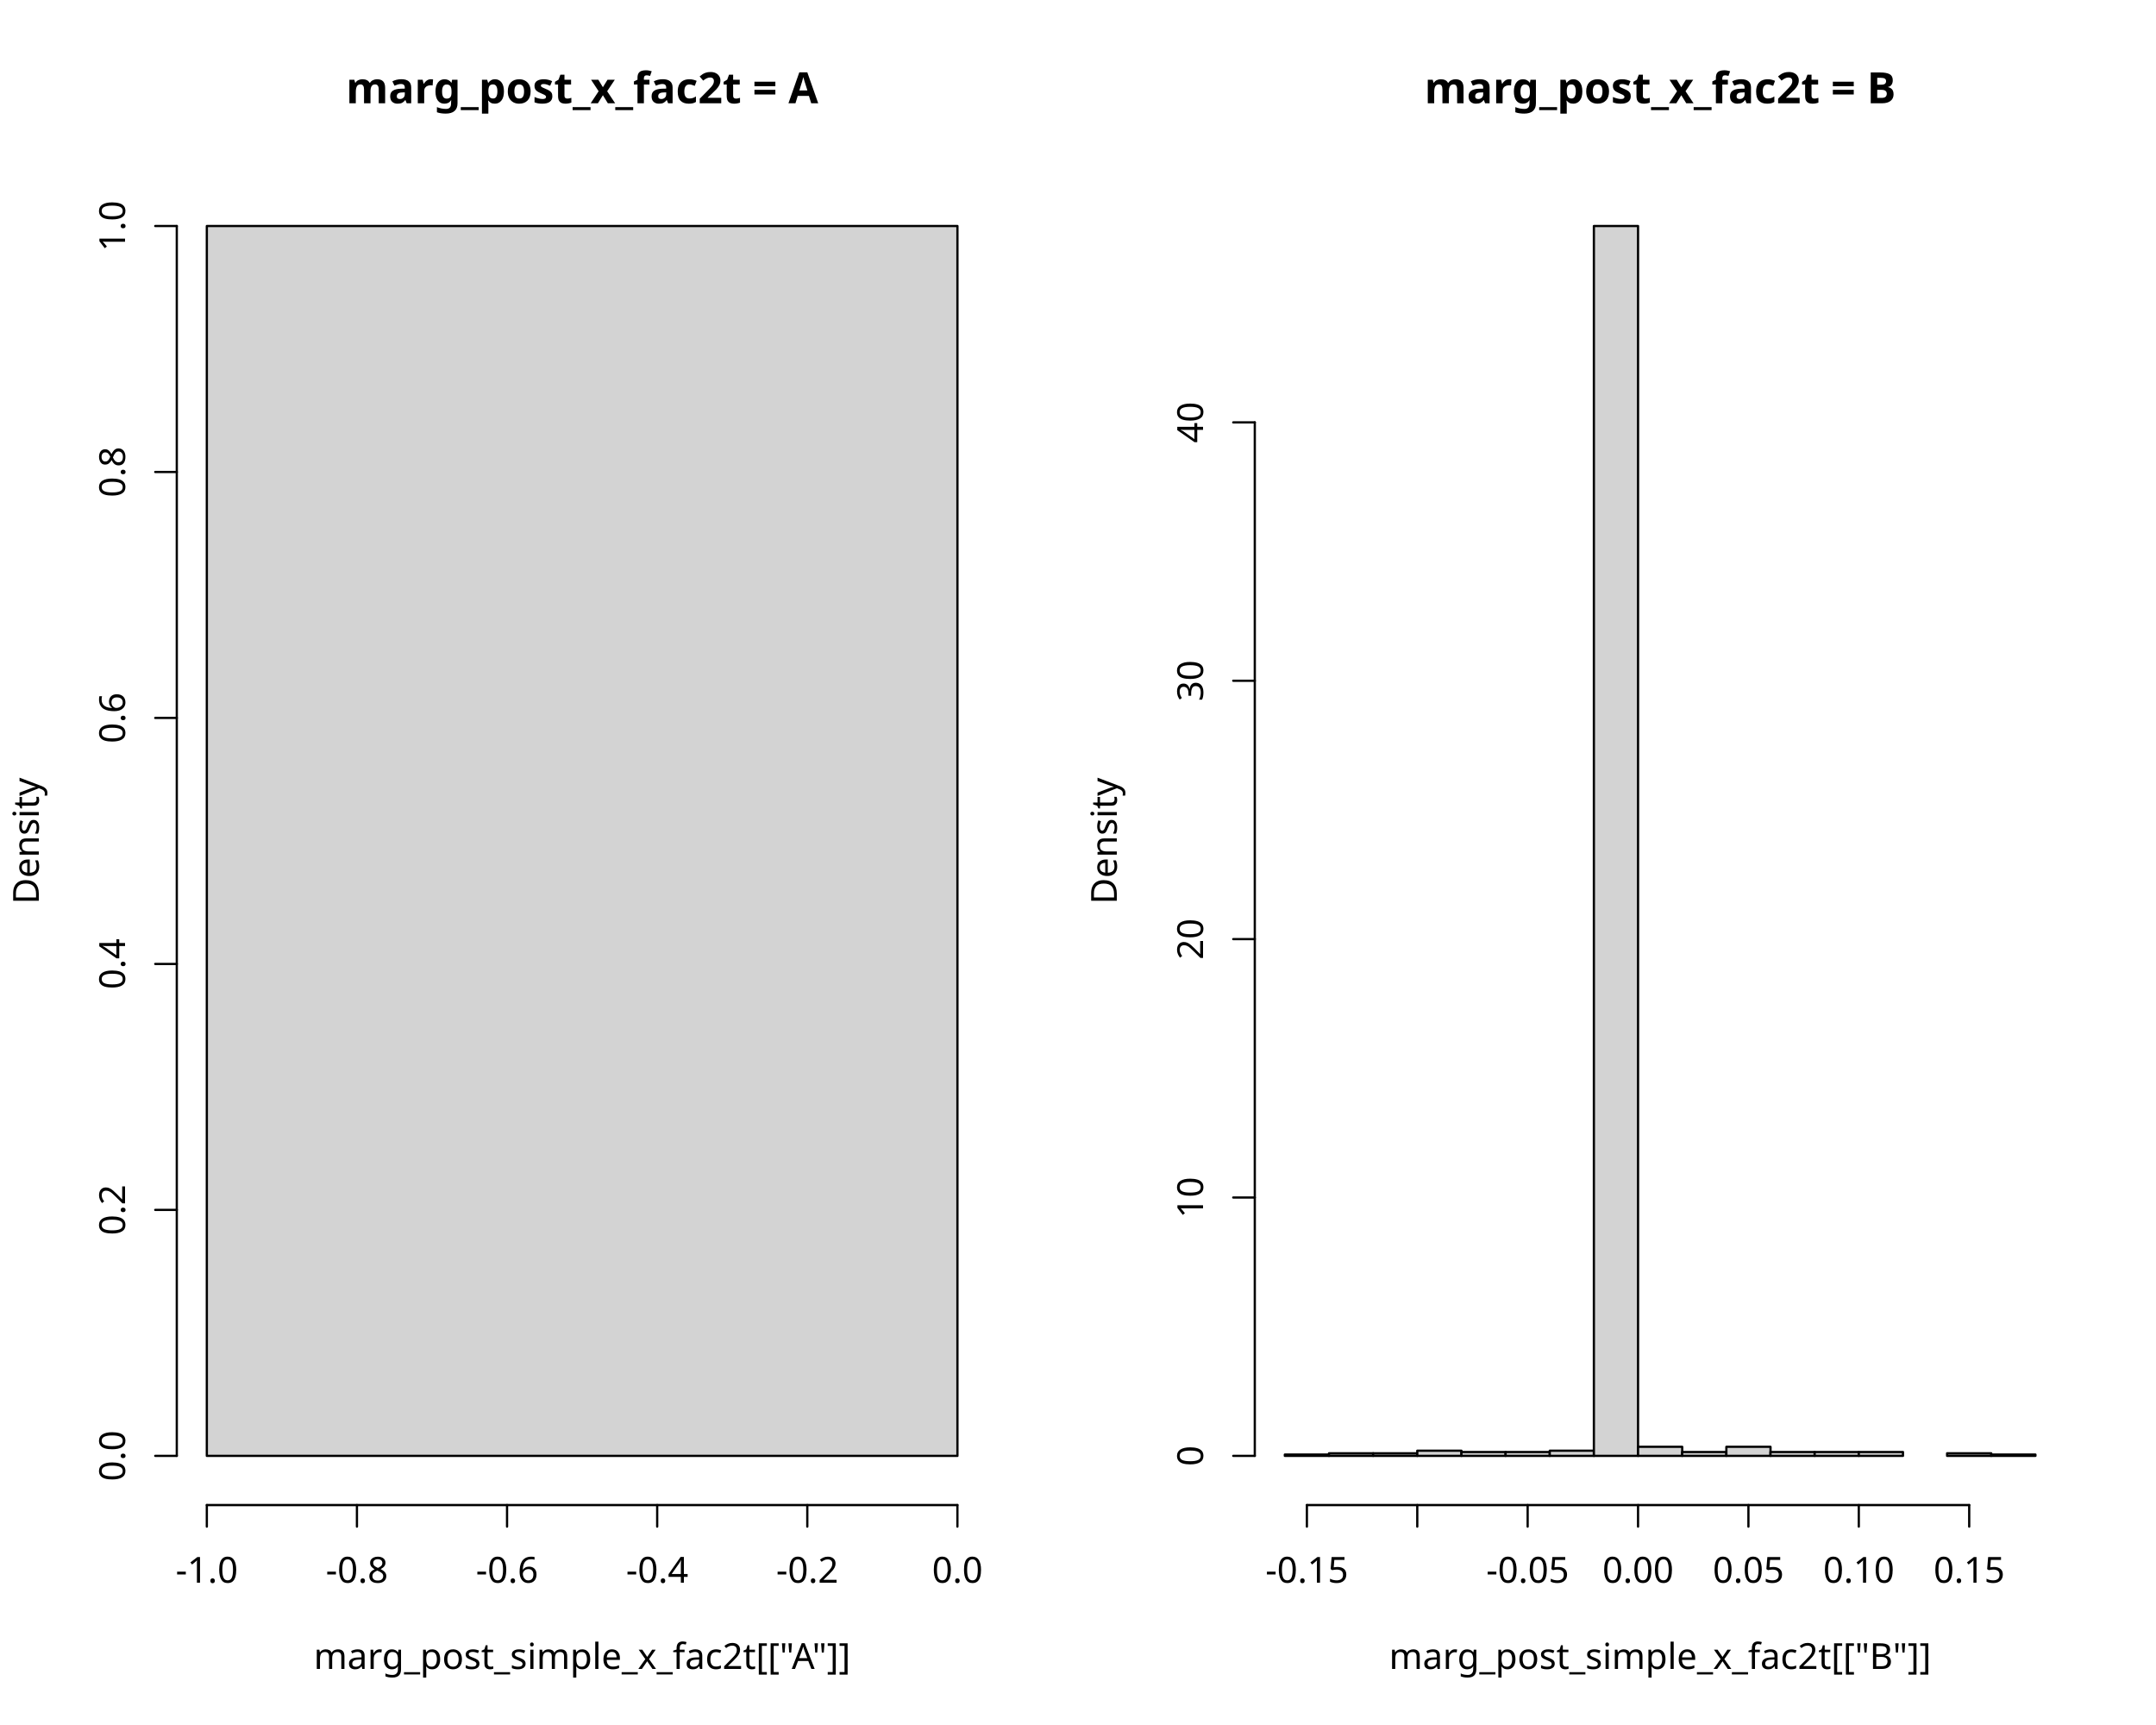
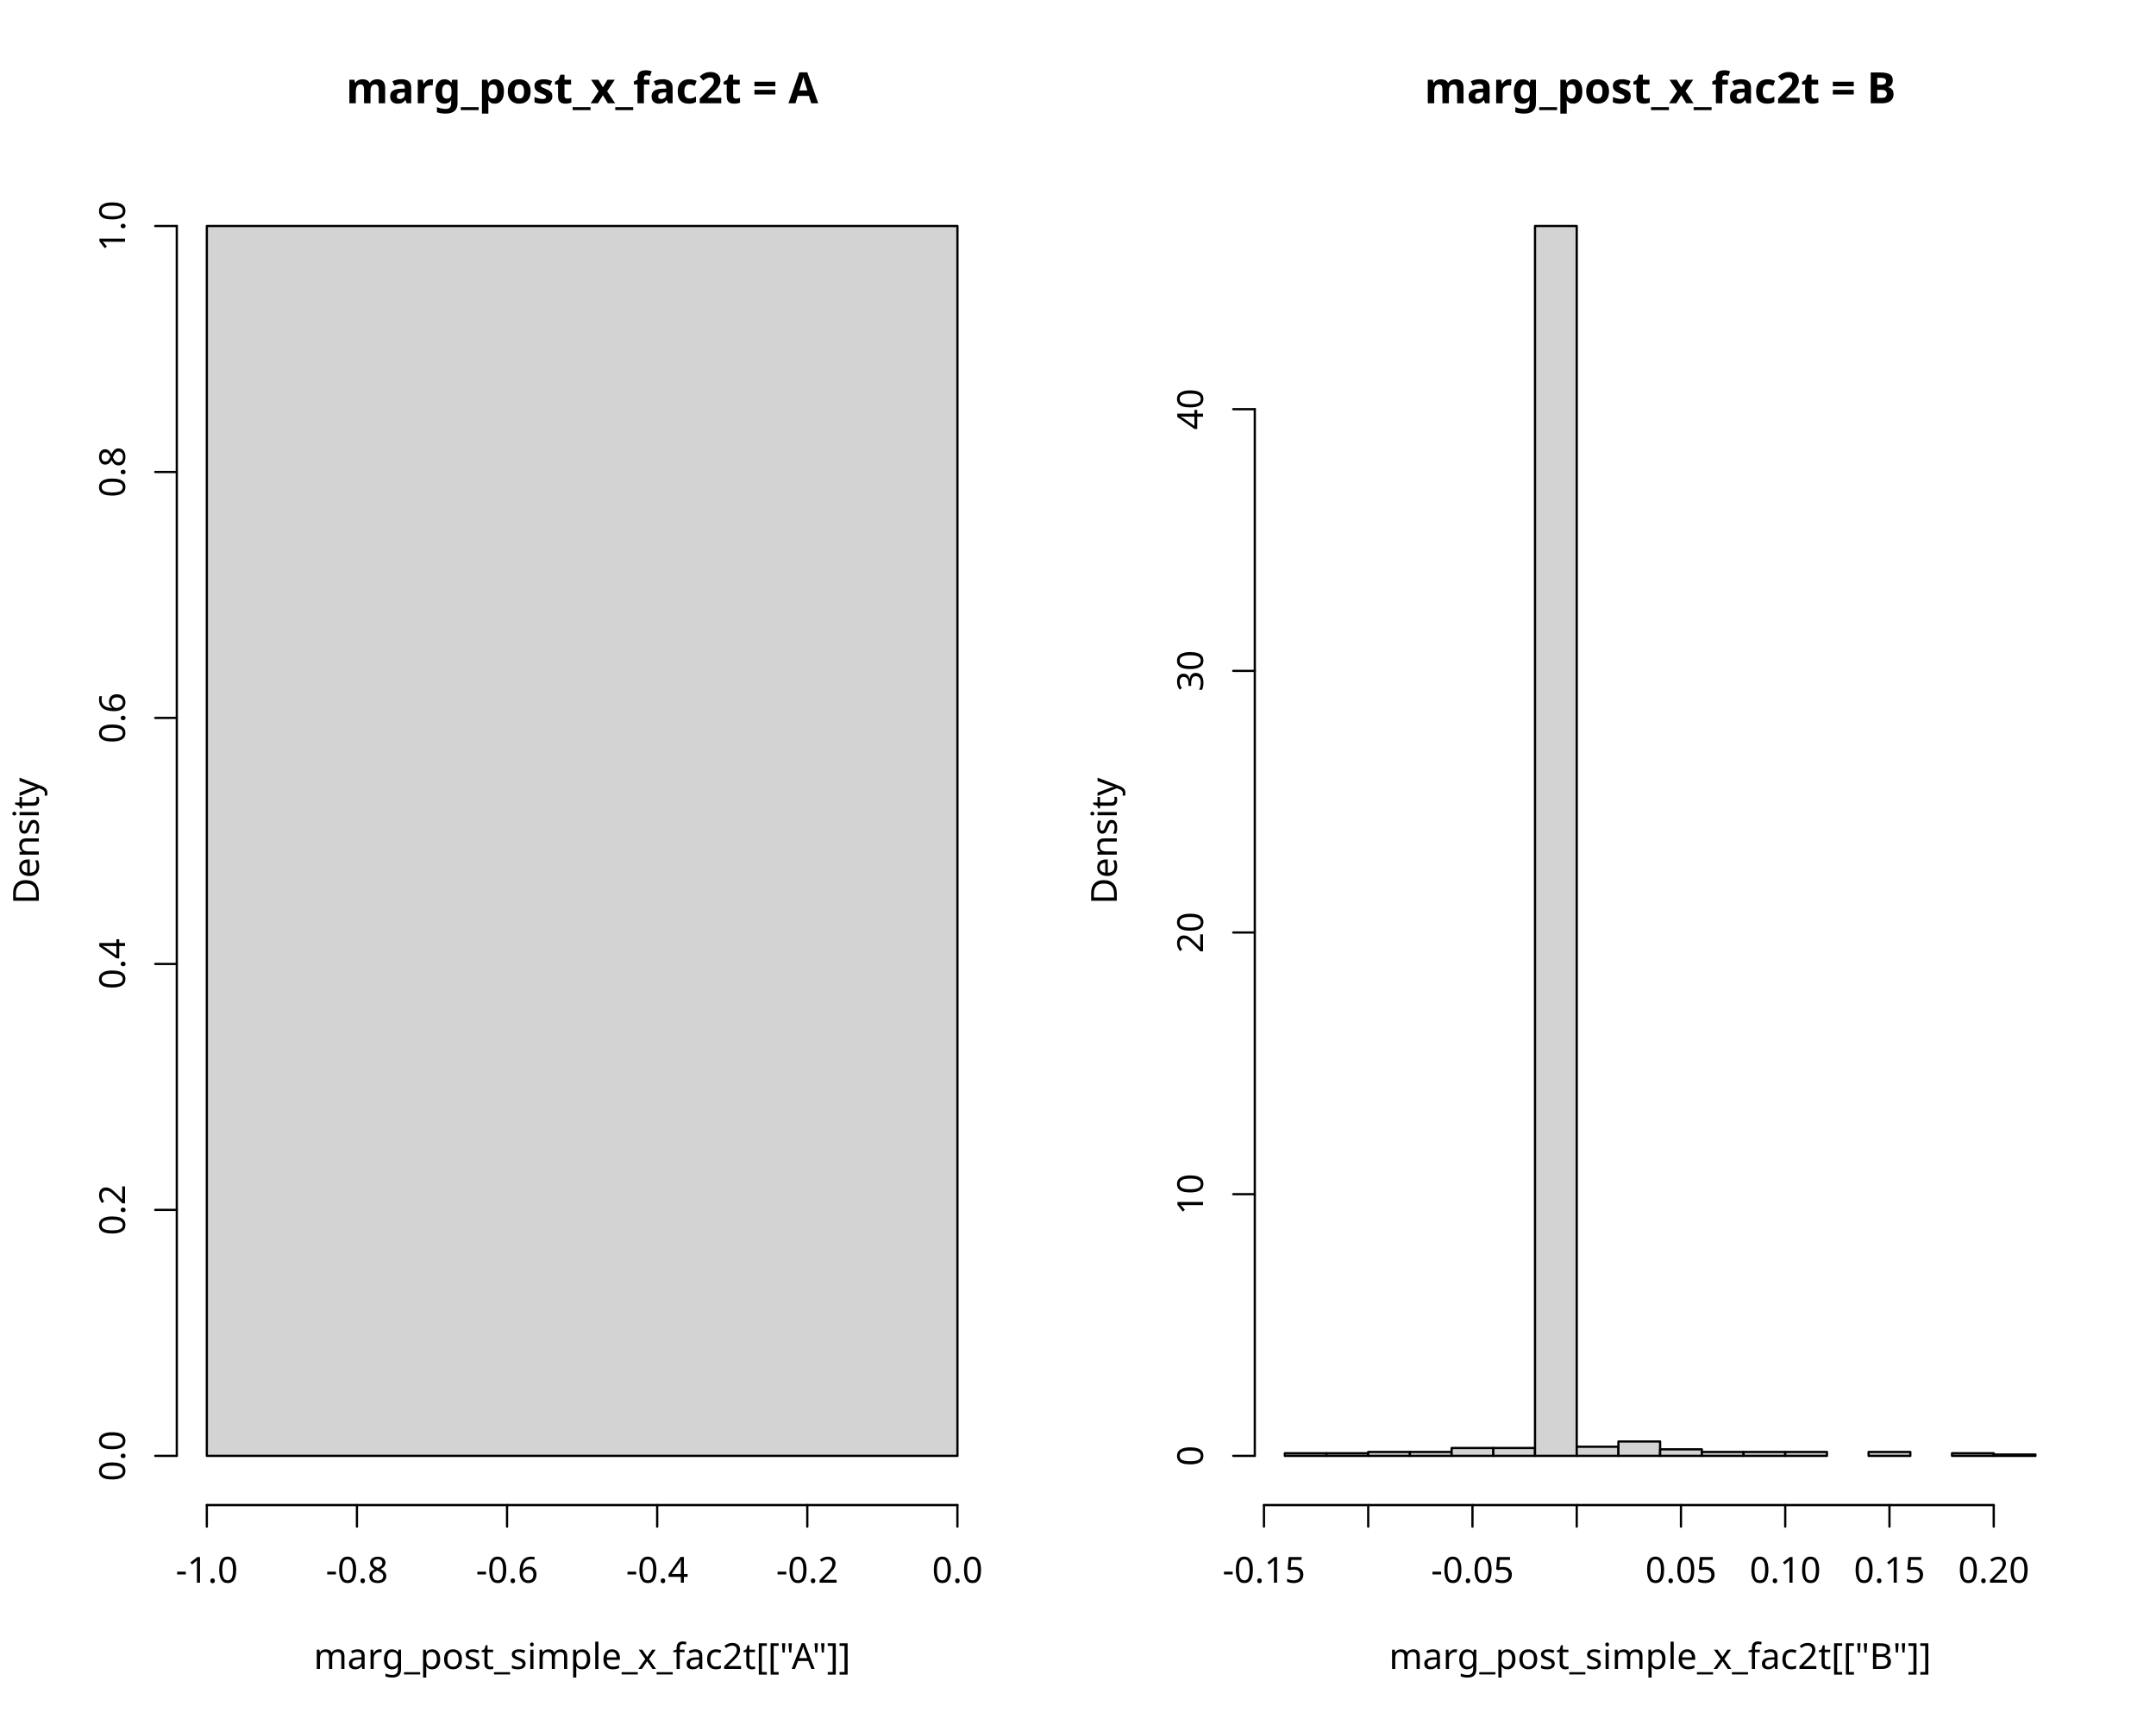
<svg xmlns="http://www.w3.org/2000/svg" class="svglite" data-engine-version="2.0" width="720.00pt" height="576.00pt" viewBox="0 0 720.00 576.00">
  <defs>
    <style type="text/css">
    .svglite line, .svglite polyline, .svglite polygon, .svglite path, .svglite rect, .svglite circle {
      fill: none;
      stroke: #000000;
      stroke-linecap: round;
      stroke-linejoin: round;
      stroke-miterlimit: 10.00;
    }
  </style>
  </defs>
  <rect width="100%" height="100%" style="stroke: none; fill: #FFFFFF;" />
  <defs>
    <clipPath id="cpMC4wMHw3MjAuMDB8MC4wMHw1NzYuMDA=">
      <rect x="0.00" y="0.00" width="720.00" height="576.00" />
    </clipPath>
  </defs>
  <g clip-path="url(#cpMC4wMHw3MjAuMDB8MC4wMHw1NzYuMDA=)">
</g>
  <defs>
    <clipPath id="cpMC4wMHwzNjAuMDB8MC4wMHw1NzYuMDA=">
      <rect x="0.00" y="0.00" width="360.00" height="576.00" />
    </clipPath>
  </defs>
  <g clip-path="url(#cpMC4wMHwzNjAuMDB8MC4wMHw1NzYuMDA=)">
    <text x="194.40" y="34.48" text-anchor="middle" style="font-size: 14.40px; font-weight: bold; font-family: sans;" textLength="148.52px" lengthAdjust="spacingAndGlyphs">marg_post_x_fac2t = A</text>
    <text x="194.40" y="557.28" text-anchor="middle" style="font-size: 12.00px; font-family: sans;" textLength="173.30px" lengthAdjust="spacingAndGlyphs">marg_post_simple_x_fac2t[["A"]]</text>
    <text transform="translate(12.96,280.80) rotate(-90)" text-anchor="middle" style="font-size: 12.00px; font-family: sans;" textLength="40.02px" lengthAdjust="spacingAndGlyphs">Density</text>
  </g>
  <g clip-path="url(#cpMC4wMHw3MjAuMDB8MC4wMHw1NzYuMDA=)">
    <line x1="69.07" y1="502.56" x2="319.73" y2="502.56" style="stroke-width: 0.75;" />
    <line x1="69.07" y1="502.56" x2="69.07" y2="509.76" style="stroke-width: 0.75;" />
    <line x1="119.20" y1="502.56" x2="119.20" y2="509.76" style="stroke-width: 0.75;" />
    <line x1="169.33" y1="502.56" x2="169.33" y2="509.76" style="stroke-width: 0.75;" />
    <line x1="219.47" y1="502.56" x2="219.47" y2="509.76" style="stroke-width: 0.75;" />
    <line x1="269.60" y1="502.56" x2="269.60" y2="509.76" style="stroke-width: 0.75;" />
    <line x1="319.73" y1="502.56" x2="319.73" y2="509.76" style="stroke-width: 0.75;" />
    <text x="69.07" y="528.48" text-anchor="middle" style="font-size: 12.00px; font-family: sans;" textLength="20.68px" lengthAdjust="spacingAndGlyphs">-1.0</text>
    <text x="119.20" y="528.48" text-anchor="middle" style="font-size: 12.00px; font-family: sans;" textLength="20.68px" lengthAdjust="spacingAndGlyphs">-0.8</text>
    <text x="169.33" y="528.48" text-anchor="middle" style="font-size: 12.00px; font-family: sans;" textLength="20.68px" lengthAdjust="spacingAndGlyphs">-0.6</text>
    <text x="219.47" y="528.48" text-anchor="middle" style="font-size: 12.00px; font-family: sans;" textLength="20.68px" lengthAdjust="spacingAndGlyphs">-0.4</text>
    <text x="269.60" y="528.48" text-anchor="middle" style="font-size: 12.00px; font-family: sans;" textLength="20.68px" lengthAdjust="spacingAndGlyphs">-0.2</text>
    <text x="319.73" y="528.48" text-anchor="middle" style="font-size: 12.00px; font-family: sans;" textLength="16.68px" lengthAdjust="spacingAndGlyphs">0.0</text>
    <line x1="59.04" y1="486.13" x2="59.04" y2="75.47" style="stroke-width: 0.75;" />
    <line x1="59.04" y1="486.13" x2="51.84" y2="486.13" style="stroke-width: 0.75;" />
    <line x1="59.04" y1="404.00" x2="51.84" y2="404.00" style="stroke-width: 0.75;" />
    <line x1="59.04" y1="321.87" x2="51.84" y2="321.87" style="stroke-width: 0.75;" />
    <line x1="59.04" y1="239.73" x2="51.84" y2="239.73" style="stroke-width: 0.75;" />
    <line x1="59.04" y1="157.60" x2="51.84" y2="157.60" style="stroke-width: 0.75;" />
    <line x1="59.04" y1="75.47" x2="51.84" y2="75.47" style="stroke-width: 0.75;" />
    <text transform="translate(41.76,486.13) rotate(-90)" text-anchor="middle" style="font-size: 12.00px; font-family: sans;" textLength="16.68px" lengthAdjust="spacingAndGlyphs">0.0</text>
    <text transform="translate(41.76,404.00) rotate(-90)" text-anchor="middle" style="font-size: 12.00px; font-family: sans;" textLength="16.68px" lengthAdjust="spacingAndGlyphs">0.2</text>
    <text transform="translate(41.76,321.87) rotate(-90)" text-anchor="middle" style="font-size: 12.00px; font-family: sans;" textLength="16.68px" lengthAdjust="spacingAndGlyphs">0.4</text>
    <text transform="translate(41.76,239.73) rotate(-90)" text-anchor="middle" style="font-size: 12.00px; font-family: sans;" textLength="16.68px" lengthAdjust="spacingAndGlyphs">0.6</text>
    <text transform="translate(41.76,157.60) rotate(-90)" text-anchor="middle" style="font-size: 12.00px; font-family: sans;" textLength="16.68px" lengthAdjust="spacingAndGlyphs">0.8</text>
    <text transform="translate(41.76,75.47) rotate(-90)" text-anchor="middle" style="font-size: 12.00px; font-family: sans;" textLength="16.68px" lengthAdjust="spacingAndGlyphs">1.0</text>
  </g>
  <defs>
    <clipPath id="cpNTkuMDR8MzI5Ljc2fDU5LjA0fDUwMi41Ng==">
      <rect x="59.04" y="59.04" width="270.72" height="443.52" />
    </clipPath>
  </defs>
  <g clip-path="url(#cpNTkuMDR8MzI5Ljc2fDU5LjA0fDUwMi41Ng==)">
    <rect x="69.07" y="75.47" width="250.67" height="410.67" style="stroke-width: 0.75; fill: #D3D3D3;" />
  </g>
  <defs>
    <clipPath id="cpNDE5LjA0fDY4OS43Nnw1OS4wNHw1MDIuNTY=">
      <rect x="419.04" y="59.04" width="270.72" height="443.52" />
    </clipPath>
  </defs>
  <g clip-path="url(#cpNDE5LjA0fDY4OS43Nnw1OS4wNHw1MDIuNTY=)">
</g>
  <defs>
    <clipPath id="cpMzYwLjAwfDcyMC4wMHwwLjAwfDU3Ni4wMA==">
      <rect x="360.00" y="0.00" width="360.00" height="576.00" />
    </clipPath>
  </defs>
  <g clip-path="url(#cpMzYwLjAwfDcyMC4wMHwwLjAwfDU3Ni4wMA==)">
    <text x="554.40" y="34.48" text-anchor="middle" style="font-size: 14.40px; font-weight: bold; font-family: sans;" textLength="148.52px" lengthAdjust="spacingAndGlyphs">marg_post_x_fac2t = B</text>
    <text x="554.40" y="557.28" text-anchor="middle" style="font-size: 12.00px; font-family: sans;" textLength="173.30px" lengthAdjust="spacingAndGlyphs">marg_post_simple_x_fac2t[["B"]]</text>
    <text transform="translate(372.96,280.80) rotate(-90)" text-anchor="middle" style="font-size: 12.00px; font-family: sans;" textLength="40.02px" lengthAdjust="spacingAndGlyphs">Density</text>
  </g>
  <g clip-path="url(#cpMC4wMHw3MjAuMDB8MC4wMHw1NzYuMDA=)">
-     <line x1="436.44" y1="502.56" x2="657.62" y2="502.56" style="stroke-width: 0.75;" />
-     <line x1="436.44" y1="502.56" x2="436.44" y2="509.76" style="stroke-width: 0.75;" />
-     <line x1="473.30" y1="502.56" x2="473.30" y2="509.76" style="stroke-width: 0.75;" />
-     <line x1="510.16" y1="502.56" x2="510.16" y2="509.76" style="stroke-width: 0.75;" />
-     <line x1="547.03" y1="502.56" x2="547.03" y2="509.76" style="stroke-width: 0.75;" />
-     <line x1="583.89" y1="502.56" x2="583.89" y2="509.76" style="stroke-width: 0.75;" />
-     <line x1="620.75" y1="502.56" x2="620.75" y2="509.76" style="stroke-width: 0.75;" />
-     <line x1="657.62" y1="502.56" x2="657.62" y2="509.76" style="stroke-width: 0.75;" />
-     <text x="436.44" y="528.48" text-anchor="middle" style="font-size: 12.00px; font-family: sans;" textLength="27.35px" lengthAdjust="spacingAndGlyphs">-0.15</text>
-     <text x="510.16" y="528.48" text-anchor="middle" style="font-size: 12.00px; font-family: sans;" textLength="27.35px" lengthAdjust="spacingAndGlyphs">-0.05</text>
-     <text x="547.03" y="528.48" text-anchor="middle" style="font-size: 12.00px; font-family: sans;" textLength="23.36px" lengthAdjust="spacingAndGlyphs">0.00</text>
-     <text x="583.89" y="528.48" text-anchor="middle" style="font-size: 12.00px; font-family: sans;" textLength="23.36px" lengthAdjust="spacingAndGlyphs">0.05</text>
-     <text x="620.75" y="528.48" text-anchor="middle" style="font-size: 12.00px; font-family: sans;" textLength="23.36px" lengthAdjust="spacingAndGlyphs">0.10</text>
-     <text x="657.62" y="528.48" text-anchor="middle" style="font-size: 12.00px; font-family: sans;" textLength="23.36px" lengthAdjust="spacingAndGlyphs">0.15</text>
-     <line x1="419.04" y1="486.13" x2="419.04" y2="141.04" style="stroke-width: 0.75;" />
+     <line x1="422.10" y1="502.56" x2="665.81" y2="502.56" style="stroke-width: 0.75;" />
+     <line x1="422.10" y1="502.56" x2="422.10" y2="509.76" style="stroke-width: 0.75;" />
+     <line x1="456.92" y1="502.56" x2="456.92" y2="509.76" style="stroke-width: 0.75;" />
+     <line x1="491.73" y1="502.56" x2="491.73" y2="509.76" style="stroke-width: 0.75;" />
+     <line x1="526.55" y1="502.56" x2="526.55" y2="509.76" style="stroke-width: 0.75;" />
+     <line x1="561.36" y1="502.56" x2="561.36" y2="509.76" style="stroke-width: 0.75;" />
+     <line x1="596.18" y1="502.56" x2="596.18" y2="509.76" style="stroke-width: 0.75;" />
+     <line x1="630.99" y1="502.56" x2="630.99" y2="509.76" style="stroke-width: 0.75;" />
+     <line x1="665.81" y1="502.56" x2="665.81" y2="509.76" style="stroke-width: 0.75;" />
+     <text x="422.10" y="528.48" text-anchor="middle" style="font-size: 12.00px; font-family: sans;" textLength="27.35px" lengthAdjust="spacingAndGlyphs">-0.15</text>
+     <text x="491.73" y="528.48" text-anchor="middle" style="font-size: 12.00px; font-family: sans;" textLength="27.35px" lengthAdjust="spacingAndGlyphs">-0.05</text>
+     <text x="561.36" y="528.48" text-anchor="middle" style="font-size: 12.00px; font-family: sans;" textLength="23.36px" lengthAdjust="spacingAndGlyphs">0.05</text>
+     <text x="596.18" y="528.48" text-anchor="middle" style="font-size: 12.00px; font-family: sans;" textLength="23.36px" lengthAdjust="spacingAndGlyphs">0.10</text>
+     <text x="630.99" y="528.48" text-anchor="middle" style="font-size: 12.00px; font-family: sans;" textLength="23.36px" lengthAdjust="spacingAndGlyphs">0.15</text>
+     <text x="665.81" y="528.48" text-anchor="middle" style="font-size: 12.00px; font-family: sans;" textLength="23.36px" lengthAdjust="spacingAndGlyphs">0.20</text>
+     <line x1="419.04" y1="486.13" x2="419.04" y2="136.63" style="stroke-width: 0.75;" />
    <line x1="419.04" y1="486.13" x2="411.84" y2="486.13" style="stroke-width: 0.75;" />
-     <line x1="419.04" y1="399.86" x2="411.84" y2="399.86" style="stroke-width: 0.75;" />
-     <line x1="419.04" y1="313.58" x2="411.84" y2="313.58" style="stroke-width: 0.75;" />
-     <line x1="419.04" y1="227.31" x2="411.84" y2="227.31" style="stroke-width: 0.75;" />
-     <line x1="419.04" y1="141.04" x2="411.84" y2="141.04" style="stroke-width: 0.75;" />
+     <line x1="419.04" y1="398.76" x2="411.84" y2="398.76" style="stroke-width: 0.75;" />
+     <line x1="419.04" y1="311.38" x2="411.84" y2="311.38" style="stroke-width: 0.75;" />
+     <line x1="419.04" y1="224.01" x2="411.84" y2="224.01" style="stroke-width: 0.75;" />
+     <line x1="419.04" y1="136.63" x2="411.84" y2="136.63" style="stroke-width: 0.75;" />
    <text transform="translate(401.76,486.13) rotate(-90)" text-anchor="middle" style="font-size: 12.00px; font-family: sans;" textLength="6.67px" lengthAdjust="spacingAndGlyphs">0</text>
-     <text transform="translate(401.76,399.86) rotate(-90)" text-anchor="middle" style="font-size: 12.00px; font-family: sans;" textLength="13.35px" lengthAdjust="spacingAndGlyphs">10</text>
-     <text transform="translate(401.76,313.58) rotate(-90)" text-anchor="middle" style="font-size: 12.00px; font-family: sans;" textLength="13.35px" lengthAdjust="spacingAndGlyphs">20</text>
-     <text transform="translate(401.76,227.31) rotate(-90)" text-anchor="middle" style="font-size: 12.00px; font-family: sans;" textLength="13.35px" lengthAdjust="spacingAndGlyphs">30</text>
-     <text transform="translate(401.76,141.04) rotate(-90)" text-anchor="middle" style="font-size: 12.00px; font-family: sans;" textLength="13.35px" lengthAdjust="spacingAndGlyphs">40</text>
+     <text transform="translate(401.76,398.76) rotate(-90)" text-anchor="middle" style="font-size: 12.00px; font-family: sans;" textLength="13.35px" lengthAdjust="spacingAndGlyphs">10</text>
+     <text transform="translate(401.76,311.38) rotate(-90)" text-anchor="middle" style="font-size: 12.00px; font-family: sans;" textLength="13.35px" lengthAdjust="spacingAndGlyphs">20</text>
+     <text transform="translate(401.76,224.01) rotate(-90)" text-anchor="middle" style="font-size: 12.00px; font-family: sans;" textLength="13.35px" lengthAdjust="spacingAndGlyphs">30</text>
+     <text transform="translate(401.76,136.63) rotate(-90)" text-anchor="middle" style="font-size: 12.00px; font-family: sans;" textLength="13.35px" lengthAdjust="spacingAndGlyphs">40</text>
  </g>
  <g clip-path="url(#cpNDE5LjA0fDY4OS43Nnw1OS4wNHw1MDIuNTY=)">
-     <rect x="429.07" y="485.70" width="14.75" height="0.43" style="stroke-width: 0.75; fill: #D3D3D3;" />
-     <rect x="443.81" y="485.27" width="14.75" height="0.86" style="stroke-width: 0.75; fill: #D3D3D3;" />
-     <rect x="458.56" y="485.27" width="14.75" height="0.86" style="stroke-width: 0.75; fill: #D3D3D3;" />
-     <rect x="473.30" y="484.41" width="14.75" height="1.73" style="stroke-width: 0.75; fill: #D3D3D3;" />
-     <rect x="488.05" y="484.84" width="14.75" height="1.29" style="stroke-width: 0.75; fill: #D3D3D3;" />
-     <rect x="502.79" y="484.84" width="14.75" height="1.29" style="stroke-width: 0.75; fill: #D3D3D3;" />
-     <rect x="517.54" y="484.41" width="14.75" height="1.73" style="stroke-width: 0.75; fill: #D3D3D3;" />
-     <rect x="532.28" y="75.47" width="14.75" height="410.67" style="stroke-width: 0.75; fill: #D3D3D3;" />
-     <rect x="547.03" y="483.11" width="14.75" height="3.02" style="stroke-width: 0.75; fill: #D3D3D3;" />
-     <rect x="561.77" y="484.84" width="14.75" height="1.29" style="stroke-width: 0.75; fill: #D3D3D3;" />
-     <rect x="576.52" y="483.11" width="14.75" height="3.02" style="stroke-width: 0.75; fill: #D3D3D3;" />
-     <rect x="591.26" y="484.84" width="14.75" height="1.29" style="stroke-width: 0.75; fill: #D3D3D3;" />
-     <rect x="606.01" y="484.84" width="14.75" height="1.29" style="stroke-width: 0.75; fill: #D3D3D3;" />
-     <rect x="620.75" y="484.84" width="14.75" height="1.29" style="stroke-width: 0.75; fill: #D3D3D3;" />
-     <rect x="635.50" y="486.13" width="14.75" height="0.00" style="stroke-width: 0.75; fill: #D3D3D3;" />
-     <rect x="650.24" y="485.27" width="14.75" height="0.86" style="stroke-width: 0.75; fill: #D3D3D3;" />
-     <rect x="664.99" y="485.70" width="14.75" height="0.43" style="stroke-width: 0.75; fill: #D3D3D3;" />
+     <rect x="429.07" y="485.26" width="13.93" height="0.87" style="stroke-width: 0.75; fill: #D3D3D3;" />
+     <rect x="442.99" y="485.26" width="13.93" height="0.87" style="stroke-width: 0.75; fill: #D3D3D3;" />
+     <rect x="456.92" y="484.82" width="13.93" height="1.31" style="stroke-width: 0.75; fill: #D3D3D3;" />
+     <rect x="470.84" y="484.82" width="13.93" height="1.31" style="stroke-width: 0.75; fill: #D3D3D3;" />
+     <rect x="484.77" y="483.51" width="13.93" height="2.62" style="stroke-width: 0.75; fill: #D3D3D3;" />
+     <rect x="498.70" y="483.51" width="13.93" height="2.62" style="stroke-width: 0.75; fill: #D3D3D3;" />
+     <rect x="512.62" y="75.47" width="13.93" height="410.67" style="stroke-width: 0.75; fill: #D3D3D3;" />
+     <rect x="526.55" y="483.08" width="13.93" height="3.06" style="stroke-width: 0.75; fill: #D3D3D3;" />
+     <rect x="540.47" y="481.33" width="13.93" height="4.81" style="stroke-width: 0.75; fill: #D3D3D3;" />
+     <rect x="554.40" y="483.95" width="13.93" height="2.18" style="stroke-width: 0.75; fill: #D3D3D3;" />
+     <rect x="568.33" y="484.82" width="13.93" height="1.31" style="stroke-width: 0.75; fill: #D3D3D3;" />
+     <rect x="582.25" y="484.82" width="13.93" height="1.31" style="stroke-width: 0.75; fill: #D3D3D3;" />
+     <rect x="596.18" y="484.82" width="13.93" height="1.31" style="stroke-width: 0.75; fill: #D3D3D3;" />
+     <rect x="610.10" y="486.13" width="13.93" height="0.00" style="stroke-width: 0.75; fill: #D3D3D3;" />
+     <rect x="624.03" y="484.82" width="13.93" height="1.31" style="stroke-width: 0.75; fill: #D3D3D3;" />
+     <rect x="637.96" y="486.13" width="13.93" height="0.00" style="stroke-width: 0.75; fill: #D3D3D3;" />
+     <rect x="651.88" y="485.26" width="13.93" height="0.87" style="stroke-width: 0.75; fill: #D3D3D3;" />
+     <rect x="665.81" y="485.70" width="13.93" height="0.44" style="stroke-width: 0.75; fill: #D3D3D3;" />
  </g>
</svg>
